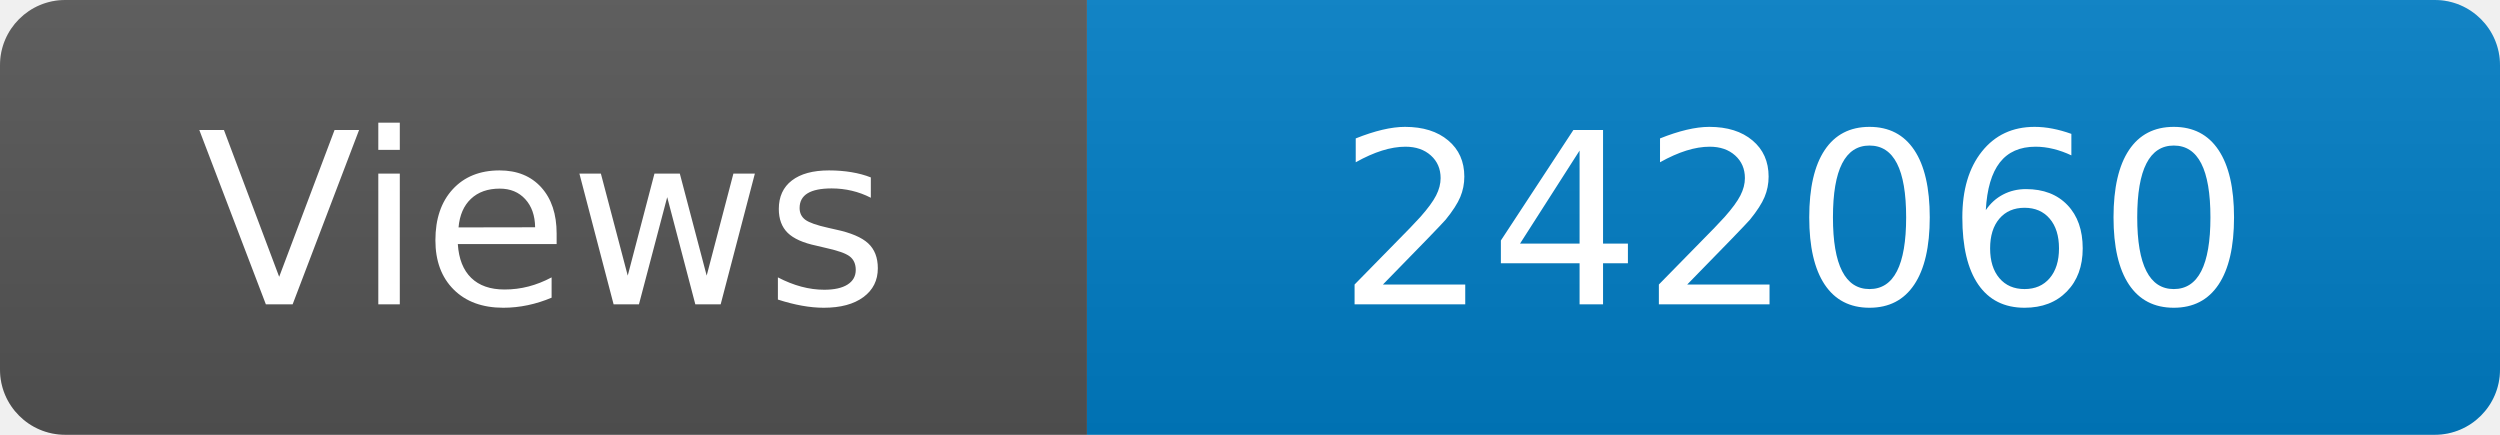
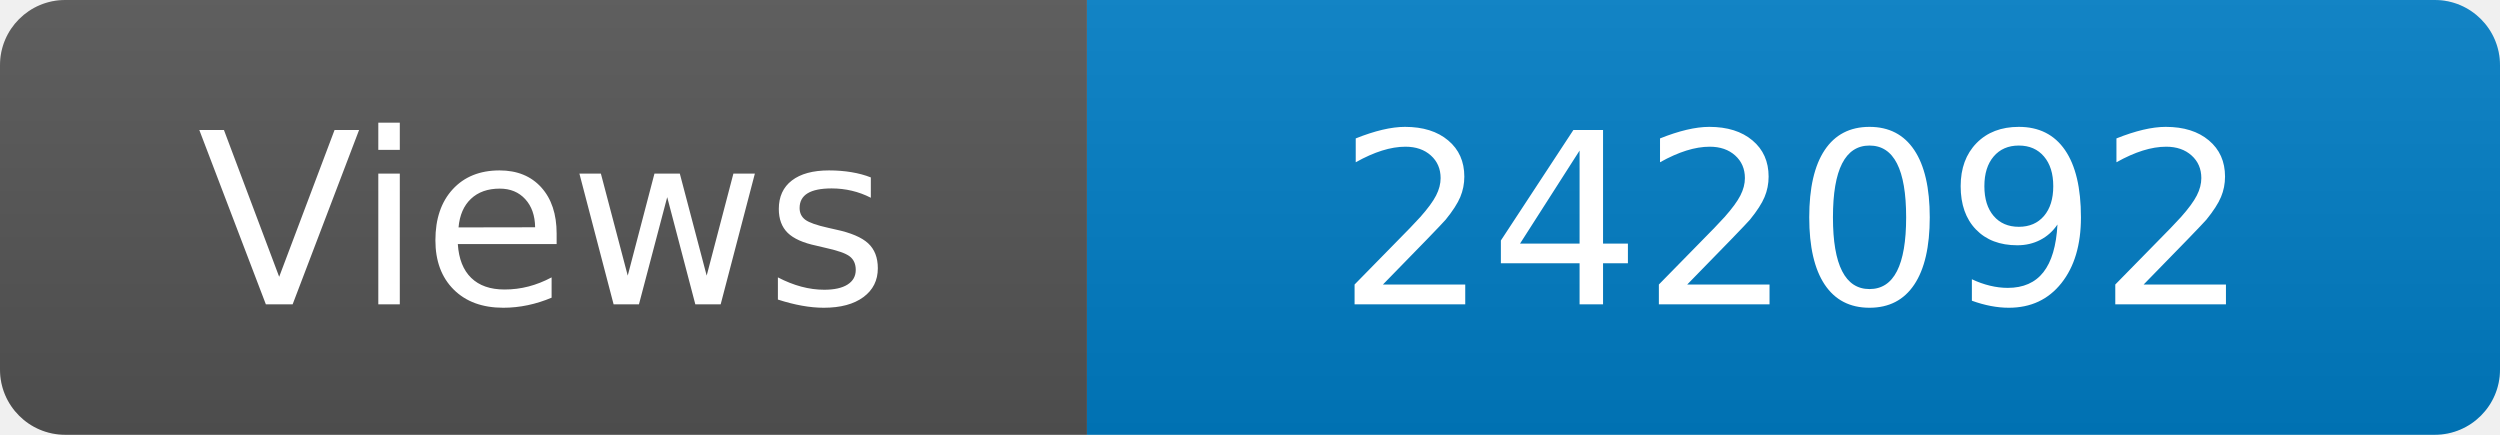
<svg xmlns="http://www.w3.org/2000/svg" width="115" height="20" role="img" aria-label="Maintained?: yes">
  <linearGradient id="s" x2="0" y2="100%">
    <stop offset="0" stop-color="#bbb" stop-opacity=".1" />
    <stop offset="1" stop-opacity=".1" />
  </linearGradient>
  <clipPath id="r">
    <rect width="115" height="20" rx="3" fill="#fff" />
  </clipPath>
  <g clip-path="url(#r)">
    <rect width="50" height="20" fill="#555" />
    <rect x="50" width="160" height="20" fill="#007ec6" />
    <rect width="115" height="20" fill="url(#s)" />
  </g>
  <g fill="#fff" text-anchor="middle" font-family="Verdana,Geneva,DejaVu Sans,sans-serif" font-size="110">
    <text x="250" y="140" transform="scale(.1)" fill="#fff">Views</text>
-     <text x="825" y="140" transform="scale(.1)" fill="#fff">242060</text>
+     <text x="825" y="140" transform="scale(.1)" fill="#fff">242092</text>
  </g>
</svg>
